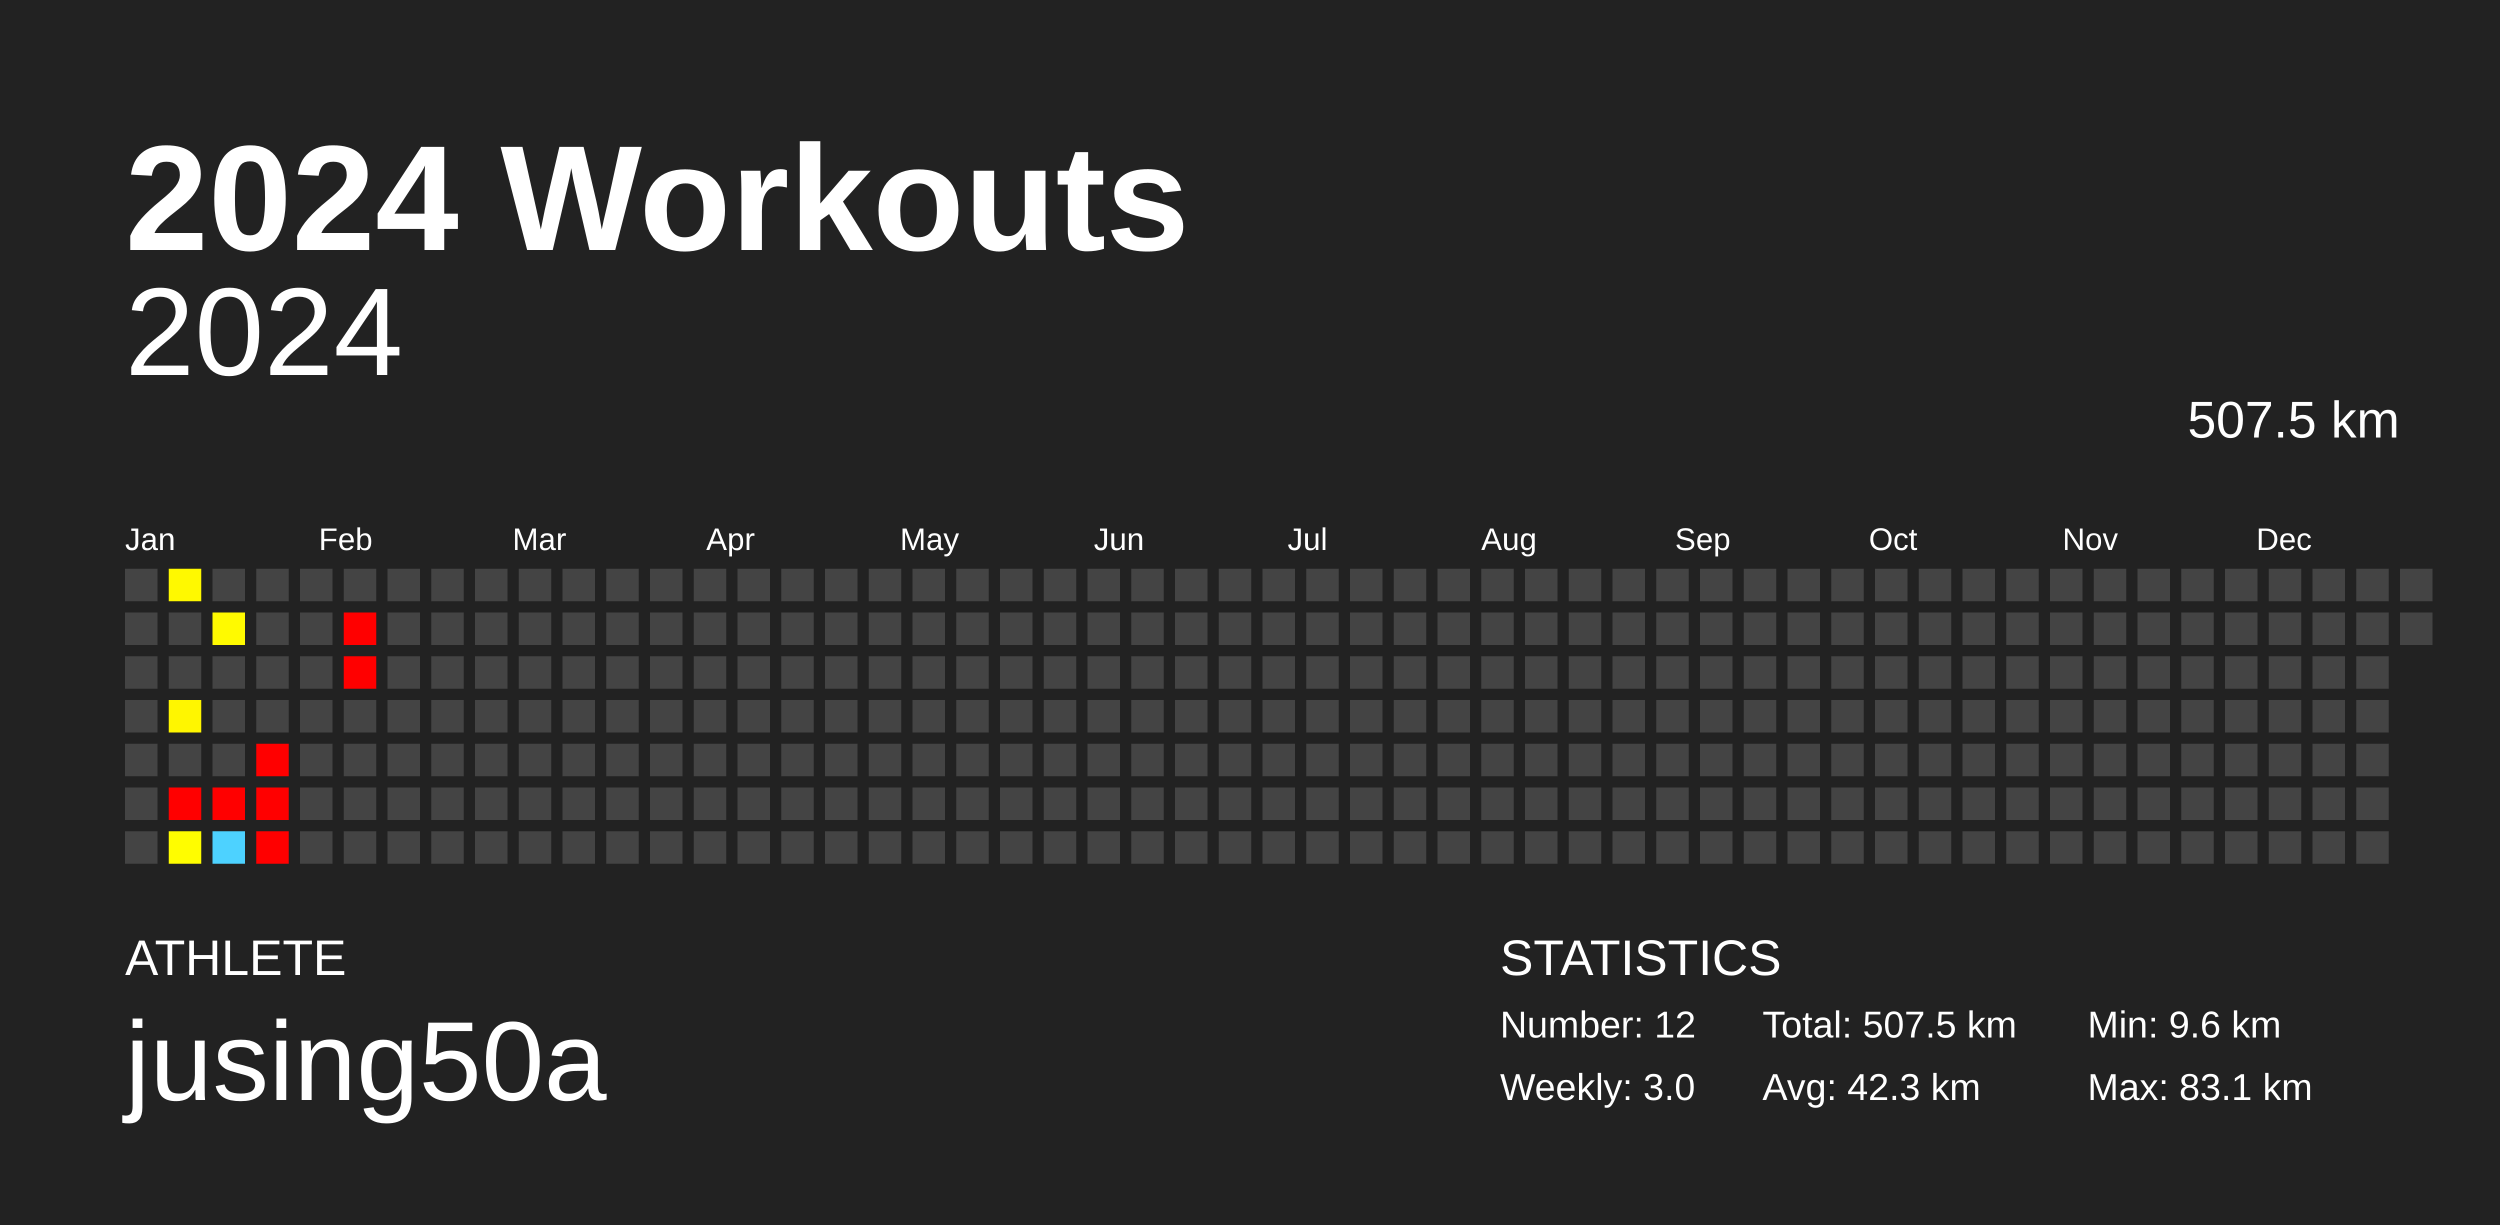
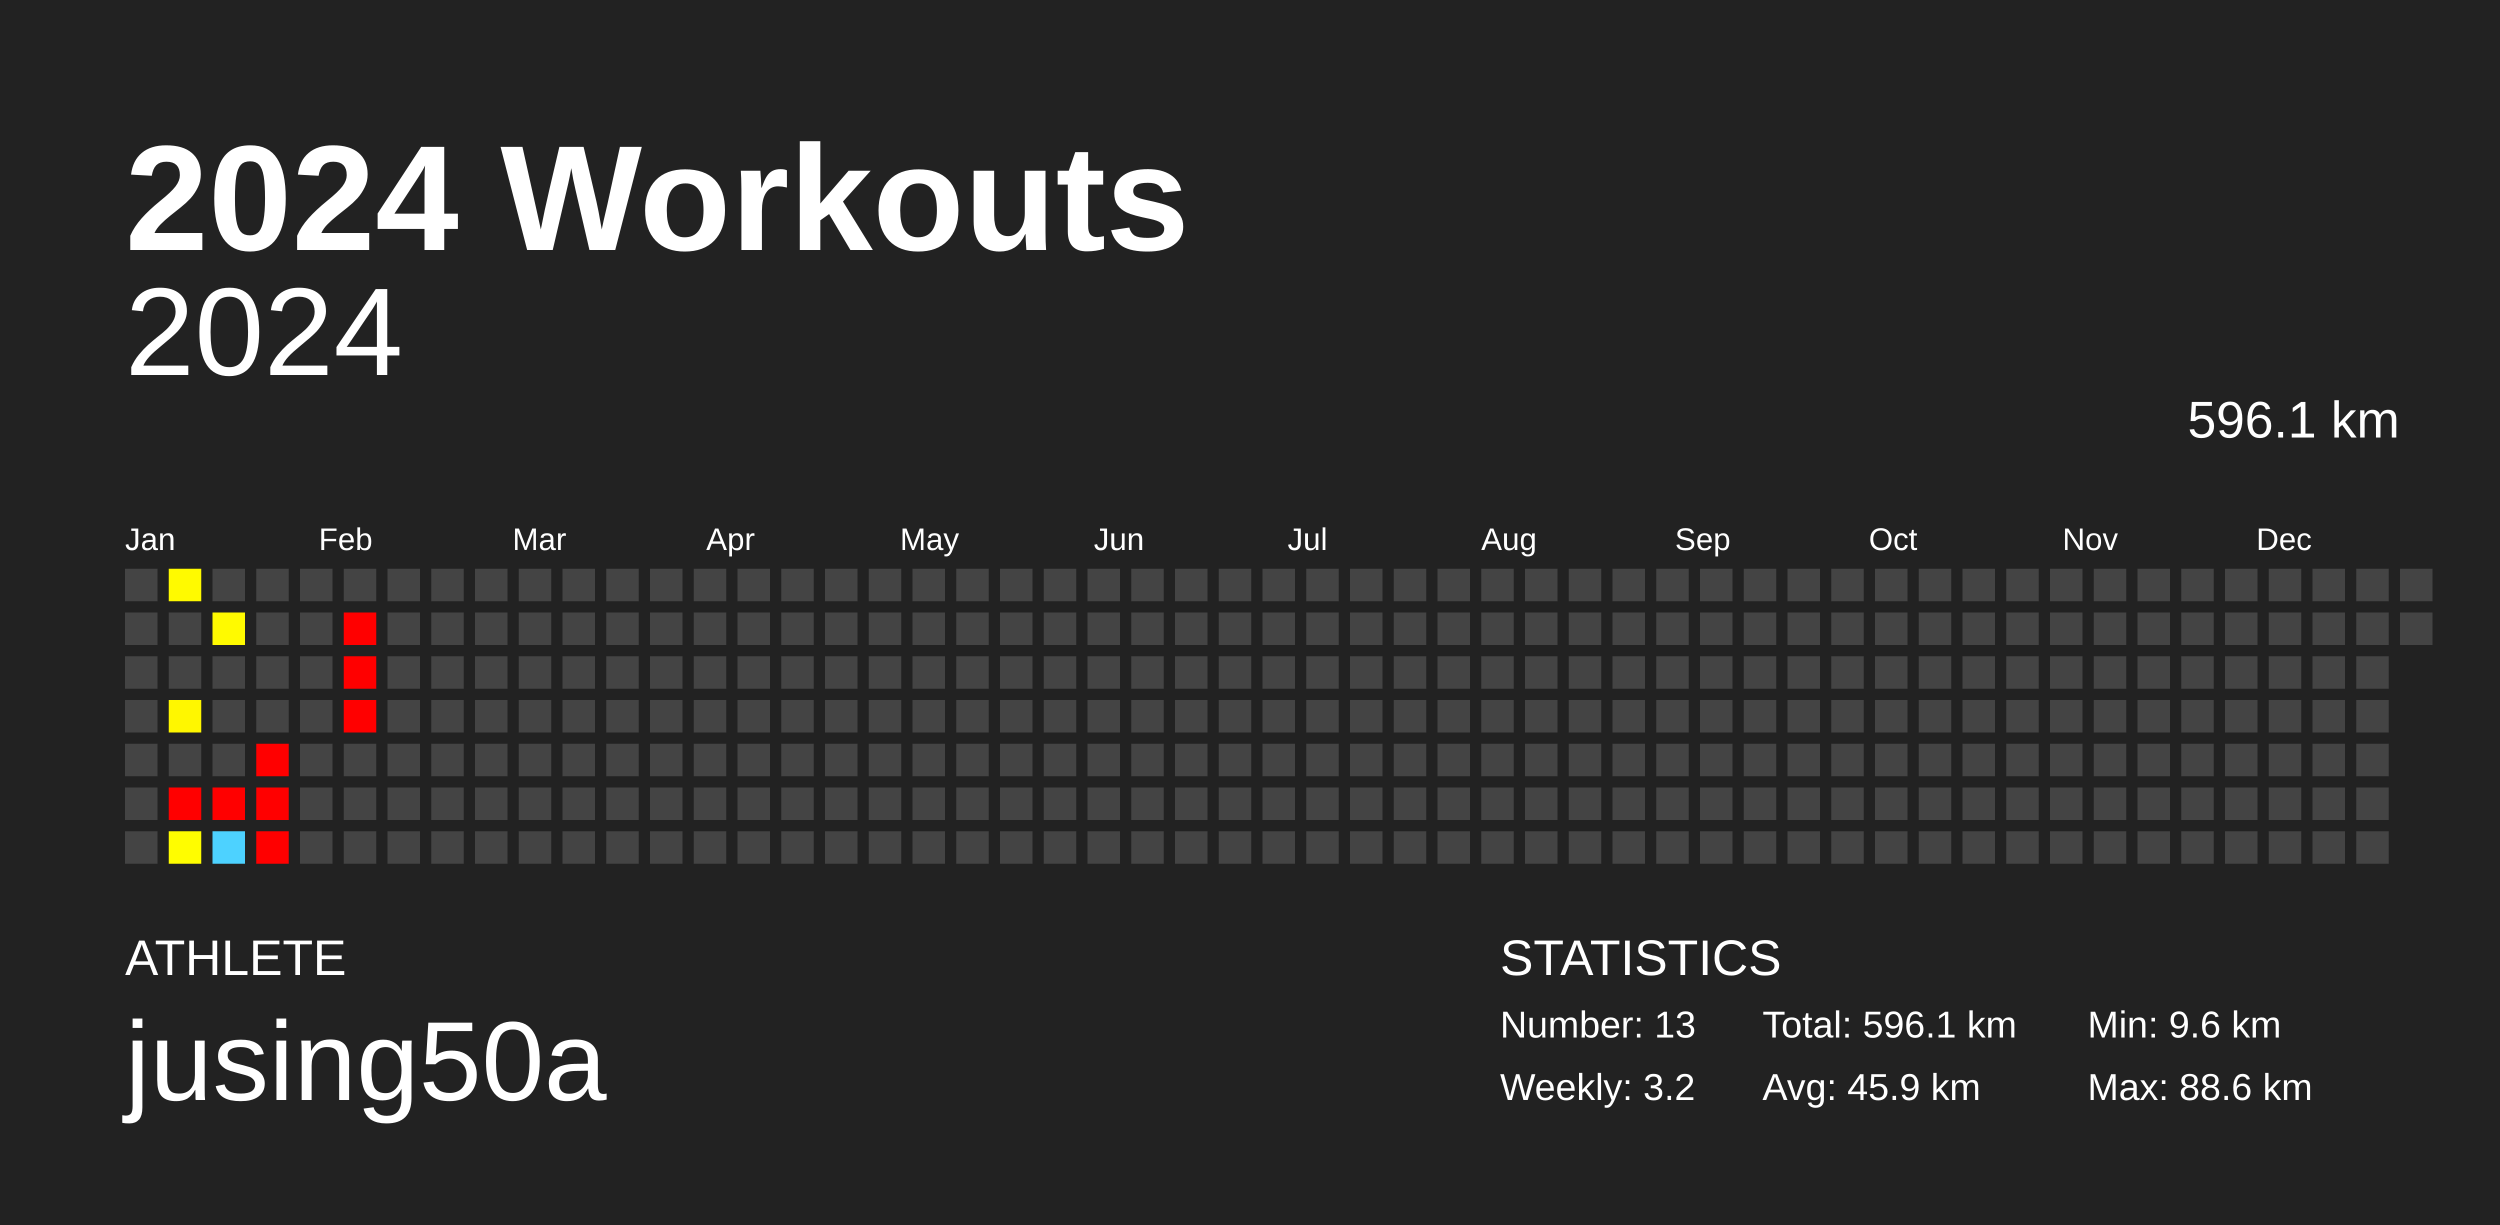
<svg xmlns="http://www.w3.org/2000/svg" baseProfile="full" height="98mm" version="1.1" viewBox="0,0,200,98" width="200mm">
  <defs />
  <rect fill="#222222" height="98" width="200" x="0" y="0" />
  <text fill="#FFFFFF" style="font-size:12px; font-family:Arial; font-weight:bold;" x="10" y="20">2024 Workouts</text>
  <text fill="#FFFFFF" style="font-size:4px; font-family:Arial" x="10" y="78">ATHLETE</text>
  <text fill="#FFFFFF" style="font-size:9px; font-family:Arial" x="10" y="88">jusing50a</text>
  <text fill="#FFFFFF" style="font-size:4px; font-family:Arial" x="120" y="78">STATISTICS</text>
-   <text fill="#FFFFFF" style="font-size:3px; font-family:Arial" x="120" y="83">Number: 12</text>
-   <text fill="#FFFFFF" style="font-size:3px; font-family:Arial" x="120" y="88">Weekly: 3.0</text>
-   <text fill="#FFFFFF" style="font-size:3px; font-family:Arial" x="141" y="83">Total: 507.5 km</text>
-   <text fill="#FFFFFF" style="font-size:3px; font-family:Arial" x="141" y="88">Avg: 42.3 km</text>
+   <text fill="#FFFFFF" style="font-size:3px; font-family:Arial" x="120" y="83">Number: 13</text>
+   <text fill="#FFFFFF" style="font-size:3px; font-family:Arial" x="120" y="88">Weekly: 3.2</text>
+   <text fill="#FFFFFF" style="font-size:3px; font-family:Arial" x="141" y="83">Total: 596.1 km</text>
+   <text fill="#FFFFFF" style="font-size:3px; font-family:Arial" x="141" y="88">Avg: 45.9 km</text>
  <text fill="#FFFFFF" style="font-size:3px; font-family:Arial" x="167" y="83">Min: 9.6 km</text>
-   <text fill="#FFFFFF" style="font-size:3px; font-family:Arial" x="167" y="88">Max: 83.1 km</text>
+   <text fill="#FFFFFF" style="font-size:3px; font-family:Arial" x="167" y="88">Max: 88.6 km</text>
  <text alignment-baseline="hanging" fill="#FFFFFF" style="font-size:10.0px; font-family:Arial;" x="10" y="30">2024</text>
-   <text alignment-baseline="hanging" fill="#FFFFFF" style="font-size:4.125px; font-family:Arial;" x="175" y="35">507.5 km</text>
+   <text alignment-baseline="hanging" fill="#FFFFFF" style="font-size:4.125px; font-family:Arial;" x="175" y="35">596.1 km</text>
  <text fill="#FFFFFF" style="font-size:2.5px; font-family:Arial" x="10.0" y="44">Jan</text>
  <text fill="#FFFFFF" style="font-size:2.5px; font-family:Arial" x="25.5" y="44">Feb</text>
  <text fill="#FFFFFF" style="font-size:2.5px; font-family:Arial" x="41.0" y="44">Mar</text>
  <text fill="#FFFFFF" style="font-size:2.5px; font-family:Arial" x="56.5" y="44">Apr</text>
  <text fill="#FFFFFF" style="font-size:2.5px; font-family:Arial" x="72.0" y="44">May</text>
  <text fill="#FFFFFF" style="font-size:2.5px; font-family:Arial" x="87.5" y="44">Jun</text>
  <text fill="#FFFFFF" style="font-size:2.5px; font-family:Arial" x="103.0" y="44">Jul</text>
  <text fill="#FFFFFF" style="font-size:2.5px; font-family:Arial" x="118.5" y="44">Aug</text>
  <text fill="#FFFFFF" style="font-size:2.5px; font-family:Arial" x="134.0" y="44">Sep</text>
  <text fill="#FFFFFF" style="font-size:2.5px; font-family:Arial" x="149.5" y="44">Oct</text>
  <text fill="#FFFFFF" style="font-size:2.5px; font-family:Arial" x="165.0" y="44">Nov</text>
  <text fill="#FFFFFF" style="font-size:2.5px; font-family:Arial" x="180.5" y="44">Dec</text>
  <rect fill="#444444" height="2.6" width="2.6" x="10.0" y="45.5" />
  <rect fill="#444444" height="2.6" width="2.6" x="10.0" y="49.0" />
  <rect fill="#444444" height="2.6" width="2.6" x="10.0" y="52.5" />
  <rect fill="#444444" height="2.6" width="2.6" x="10.0" y="56.0" />
  <rect fill="#444444" height="2.6" width="2.6" x="10.0" y="59.5" />
  <rect fill="#444444" height="2.6" width="2.6" x="10.0" y="63.0" />
  <rect fill="#444444" height="2.6" width="2.6" x="10.0" y="66.5" />
-   <rect fill="#fff900" height="2.6" width="2.6" x="13.5" y="45.5" />
+   <rect fill="#fffa00" height="2.6" width="2.6" x="13.5" y="45.5" />
  <rect fill="#444444" height="2.6" width="2.6" x="13.5" y="49.0" />
  <rect fill="#444444" height="2.6" width="2.6" x="13.5" y="52.5" />
-   <rect fill="#fff600" height="2.6" width="2.6" x="13.5" y="56.0" />
+   <rect fill="#fff700" height="2.6" width="2.6" x="13.5" y="56.0" />
  <rect fill="#444444" height="2.6" width="2.6" x="13.5" y="59.5" />
  <rect fill="red" height="2.6" width="2.6" x="13.5" y="63.0" />
  <rect fill="#fffd00" height="2.6" width="2.6" x="13.5" y="66.5" />
  <rect fill="#444444" height="2.6" width="2.6" x="17.0" y="45.5" />
  <rect fill="#fffa00" height="2.6" width="2.6" x="17.0" y="49.0" />
  <rect fill="#444444" height="2.6" width="2.6" x="17.0" y="52.5" />
  <rect fill="#444444" height="2.6" width="2.6" x="17.0" y="56.0" />
  <rect fill="#444444" height="2.6" width="2.6" x="17.0" y="59.5" />
  <rect fill="red" height="2.6" width="2.6" x="17.0" y="63.0" />
  <rect fill="#4dd2ff" height="2.6" width="2.6" x="17.0" y="66.5" />
  <rect fill="#444444" height="2.6" width="2.6" x="20.5" y="45.5" />
  <rect fill="#444444" height="2.6" width="2.6" x="20.5" y="49.0" />
  <rect fill="#444444" height="2.6" width="2.6" x="20.5" y="52.5" />
  <rect fill="#444444" height="2.6" width="2.6" x="20.5" y="56.0" />
  <rect fill="red" height="2.6" width="2.6" x="20.5" y="59.5" />
  <rect fill="red" height="2.6" width="2.6" x="20.5" y="63.0" />
  <rect fill="red" height="2.6" width="2.6" x="20.5" y="66.5" />
  <rect fill="#444444" height="2.6" width="2.6" x="24.0" y="45.5" />
  <rect fill="#444444" height="2.6" width="2.6" x="24.0" y="49.0" />
  <rect fill="#444444" height="2.6" width="2.6" x="24.0" y="52.5" />
  <rect fill="#444444" height="2.6" width="2.6" x="24.0" y="56.0" />
  <rect fill="#444444" height="2.6" width="2.6" x="24.0" y="59.5" />
  <rect fill="#444444" height="2.6" width="2.6" x="24.0" y="63.0" />
  <rect fill="#444444" height="2.6" width="2.6" x="24.0" y="66.5" />
  <rect fill="#444444" height="2.6" width="2.6" x="27.5" y="45.5" />
  <rect fill="red" height="2.6" width="2.6" x="27.5" y="49.0" />
  <rect fill="red" height="2.6" width="2.6" x="27.5" y="52.5" />
-   <rect fill="#444444" height="2.6" width="2.6" x="27.5" y="56.0" />
+   <rect fill="red" height="2.6" width="2.6" x="27.5" y="56.0" />
  <rect fill="#444444" height="2.6" width="2.6" x="27.5" y="59.5" />
  <rect fill="#444444" height="2.6" width="2.6" x="27.5" y="63.0" />
  <rect fill="#444444" height="2.6" width="2.6" x="27.5" y="66.5" />
  <rect fill="#444444" height="2.6" width="2.6" x="31.0" y="45.5" />
  <rect fill="#444444" height="2.6" width="2.6" x="31.0" y="49.0" />
  <rect fill="#444444" height="2.6" width="2.6" x="31.0" y="52.5" />
  <rect fill="#444444" height="2.6" width="2.6" x="31.0" y="56.0" />
  <rect fill="#444444" height="2.6" width="2.6" x="31.0" y="59.5" />
  <rect fill="#444444" height="2.6" width="2.6" x="31.0" y="63.0" />
  <rect fill="#444444" height="2.6" width="2.6" x="31.0" y="66.5" />
  <rect fill="#444444" height="2.6" width="2.6" x="34.5" y="45.5" />
  <rect fill="#444444" height="2.6" width="2.6" x="34.5" y="49.0" />
  <rect fill="#444444" height="2.6" width="2.6" x="34.5" y="52.5" />
  <rect fill="#444444" height="2.6" width="2.6" x="34.5" y="56.0" />
  <rect fill="#444444" height="2.6" width="2.6" x="34.5" y="59.5" />
  <rect fill="#444444" height="2.6" width="2.6" x="34.5" y="63.0" />
  <rect fill="#444444" height="2.6" width="2.6" x="34.5" y="66.5" />
  <rect fill="#444444" height="2.6" width="2.6" x="38.0" y="45.5" />
  <rect fill="#444444" height="2.6" width="2.6" x="38.0" y="49.0" />
  <rect fill="#444444" height="2.6" width="2.6" x="38.0" y="52.5" />
  <rect fill="#444444" height="2.6" width="2.6" x="38.0" y="56.0" />
  <rect fill="#444444" height="2.6" width="2.6" x="38.0" y="59.5" />
  <rect fill="#444444" height="2.6" width="2.6" x="38.0" y="63.0" />
  <rect fill="#444444" height="2.6" width="2.6" x="38.0" y="66.5" />
  <rect fill="#444444" height="2.6" width="2.6" x="41.5" y="45.5" />
  <rect fill="#444444" height="2.6" width="2.6" x="41.5" y="49.0" />
  <rect fill="#444444" height="2.6" width="2.6" x="41.5" y="52.5" />
  <rect fill="#444444" height="2.6" width="2.6" x="41.5" y="56.0" />
  <rect fill="#444444" height="2.6" width="2.6" x="41.5" y="59.5" />
  <rect fill="#444444" height="2.6" width="2.6" x="41.5" y="63.0" />
  <rect fill="#444444" height="2.6" width="2.6" x="41.5" y="66.5" />
  <rect fill="#444444" height="2.6" width="2.6" x="45.0" y="45.5" />
  <rect fill="#444444" height="2.6" width="2.6" x="45.0" y="49.0" />
  <rect fill="#444444" height="2.6" width="2.6" x="45.0" y="52.5" />
  <rect fill="#444444" height="2.6" width="2.6" x="45.0" y="56.0" />
  <rect fill="#444444" height="2.6" width="2.6" x="45.0" y="59.5" />
  <rect fill="#444444" height="2.6" width="2.6" x="45.0" y="63.0" />
  <rect fill="#444444" height="2.6" width="2.6" x="45.0" y="66.5" />
  <rect fill="#444444" height="2.6" width="2.6" x="48.5" y="45.5" />
  <rect fill="#444444" height="2.6" width="2.6" x="48.5" y="49.0" />
  <rect fill="#444444" height="2.6" width="2.6" x="48.5" y="52.5" />
  <rect fill="#444444" height="2.6" width="2.6" x="48.5" y="56.0" />
  <rect fill="#444444" height="2.6" width="2.6" x="48.5" y="59.5" />
  <rect fill="#444444" height="2.6" width="2.6" x="48.5" y="63.0" />
  <rect fill="#444444" height="2.6" width="2.6" x="48.5" y="66.5" />
  <rect fill="#444444" height="2.6" width="2.6" x="52.0" y="45.5" />
  <rect fill="#444444" height="2.6" width="2.6" x="52.0" y="49.0" />
  <rect fill="#444444" height="2.6" width="2.6" x="52.0" y="52.5" />
  <rect fill="#444444" height="2.6" width="2.6" x="52.0" y="56.0" />
  <rect fill="#444444" height="2.6" width="2.6" x="52.0" y="59.5" />
  <rect fill="#444444" height="2.6" width="2.6" x="52.0" y="63.0" />
  <rect fill="#444444" height="2.6" width="2.6" x="52.0" y="66.5" />
  <rect fill="#444444" height="2.6" width="2.6" x="55.5" y="45.5" />
  <rect fill="#444444" height="2.6" width="2.6" x="55.5" y="49.0" />
  <rect fill="#444444" height="2.6" width="2.6" x="55.5" y="52.5" />
  <rect fill="#444444" height="2.6" width="2.6" x="55.5" y="56.0" />
  <rect fill="#444444" height="2.6" width="2.6" x="55.5" y="59.5" />
  <rect fill="#444444" height="2.6" width="2.6" x="55.5" y="63.0" />
  <rect fill="#444444" height="2.6" width="2.6" x="55.5" y="66.5" />
  <rect fill="#444444" height="2.6" width="2.6" x="59.0" y="45.5" />
  <rect fill="#444444" height="2.6" width="2.6" x="59.0" y="49.0" />
  <rect fill="#444444" height="2.6" width="2.6" x="59.0" y="52.5" />
  <rect fill="#444444" height="2.6" width="2.6" x="59.0" y="56.0" />
  <rect fill="#444444" height="2.6" width="2.6" x="59.0" y="59.5" />
  <rect fill="#444444" height="2.6" width="2.6" x="59.0" y="63.0" />
  <rect fill="#444444" height="2.6" width="2.6" x="59.0" y="66.5" />
  <rect fill="#444444" height="2.6" width="2.6" x="62.5" y="45.5" />
  <rect fill="#444444" height="2.6" width="2.6" x="62.5" y="49.0" />
  <rect fill="#444444" height="2.6" width="2.6" x="62.5" y="52.5" />
  <rect fill="#444444" height="2.6" width="2.6" x="62.5" y="56.0" />
  <rect fill="#444444" height="2.6" width="2.6" x="62.5" y="59.5" />
  <rect fill="#444444" height="2.6" width="2.6" x="62.5" y="63.0" />
  <rect fill="#444444" height="2.6" width="2.6" x="62.5" y="66.5" />
  <rect fill="#444444" height="2.6" width="2.6" x="66.0" y="45.5" />
  <rect fill="#444444" height="2.6" width="2.6" x="66.0" y="49.0" />
  <rect fill="#444444" height="2.6" width="2.6" x="66.0" y="52.5" />
  <rect fill="#444444" height="2.6" width="2.6" x="66.0" y="56.0" />
  <rect fill="#444444" height="2.6" width="2.6" x="66.0" y="59.5" />
  <rect fill="#444444" height="2.6" width="2.6" x="66.0" y="63.0" />
  <rect fill="#444444" height="2.6" width="2.6" x="66.0" y="66.5" />
  <rect fill="#444444" height="2.6" width="2.6" x="69.5" y="45.5" />
  <rect fill="#444444" height="2.6" width="2.6" x="69.5" y="49.0" />
  <rect fill="#444444" height="2.6" width="2.6" x="69.5" y="52.5" />
  <rect fill="#444444" height="2.6" width="2.6" x="69.5" y="56.0" />
  <rect fill="#444444" height="2.6" width="2.6" x="69.5" y="59.5" />
  <rect fill="#444444" height="2.6" width="2.6" x="69.5" y="63.0" />
  <rect fill="#444444" height="2.6" width="2.6" x="69.5" y="66.5" />
  <rect fill="#444444" height="2.6" width="2.6" x="73.0" y="45.5" />
  <rect fill="#444444" height="2.6" width="2.6" x="73.0" y="49.0" />
  <rect fill="#444444" height="2.6" width="2.6" x="73.0" y="52.5" />
  <rect fill="#444444" height="2.6" width="2.6" x="73.0" y="56.0" />
  <rect fill="#444444" height="2.6" width="2.6" x="73.0" y="59.5" />
  <rect fill="#444444" height="2.6" width="2.6" x="73.0" y="63.0" />
  <rect fill="#444444" height="2.6" width="2.6" x="73.0" y="66.5" />
  <rect fill="#444444" height="2.6" width="2.6" x="76.5" y="45.5" />
  <rect fill="#444444" height="2.6" width="2.6" x="76.5" y="49.0" />
  <rect fill="#444444" height="2.6" width="2.6" x="76.5" y="52.5" />
  <rect fill="#444444" height="2.6" width="2.6" x="76.5" y="56.0" />
  <rect fill="#444444" height="2.6" width="2.6" x="76.5" y="59.5" />
  <rect fill="#444444" height="2.6" width="2.6" x="76.5" y="63.0" />
  <rect fill="#444444" height="2.6" width="2.6" x="76.5" y="66.5" />
  <rect fill="#444444" height="2.6" width="2.6" x="80.0" y="45.5" />
  <rect fill="#444444" height="2.6" width="2.6" x="80.0" y="49.0" />
  <rect fill="#444444" height="2.6" width="2.6" x="80.0" y="52.5" />
  <rect fill="#444444" height="2.6" width="2.6" x="80.0" y="56.0" />
  <rect fill="#444444" height="2.6" width="2.6" x="80.0" y="59.5" />
  <rect fill="#444444" height="2.6" width="2.6" x="80.0" y="63.0" />
  <rect fill="#444444" height="2.6" width="2.6" x="80.0" y="66.5" />
  <rect fill="#444444" height="2.6" width="2.6" x="83.5" y="45.5" />
  <rect fill="#444444" height="2.6" width="2.6" x="83.5" y="49.0" />
  <rect fill="#444444" height="2.6" width="2.6" x="83.5" y="52.5" />
  <rect fill="#444444" height="2.6" width="2.6" x="83.5" y="56.0" />
  <rect fill="#444444" height="2.6" width="2.6" x="83.5" y="59.5" />
  <rect fill="#444444" height="2.6" width="2.6" x="83.5" y="63.0" />
  <rect fill="#444444" height="2.6" width="2.6" x="83.5" y="66.5" />
  <rect fill="#444444" height="2.6" width="2.6" x="87.0" y="45.5" />
  <rect fill="#444444" height="2.6" width="2.6" x="87.0" y="49.0" />
  <rect fill="#444444" height="2.6" width="2.6" x="87.0" y="52.5" />
  <rect fill="#444444" height="2.6" width="2.6" x="87.0" y="56.0" />
  <rect fill="#444444" height="2.6" width="2.6" x="87.0" y="59.5" />
  <rect fill="#444444" height="2.6" width="2.6" x="87.0" y="63.0" />
  <rect fill="#444444" height="2.6" width="2.6" x="87.0" y="66.5" />
  <rect fill="#444444" height="2.6" width="2.6" x="90.5" y="45.5" />
  <rect fill="#444444" height="2.6" width="2.6" x="90.5" y="49.0" />
  <rect fill="#444444" height="2.6" width="2.6" x="90.5" y="52.5" />
  <rect fill="#444444" height="2.6" width="2.6" x="90.5" y="56.0" />
  <rect fill="#444444" height="2.6" width="2.6" x="90.5" y="59.5" />
  <rect fill="#444444" height="2.6" width="2.6" x="90.5" y="63.0" />
  <rect fill="#444444" height="2.6" width="2.6" x="90.5" y="66.5" />
  <rect fill="#444444" height="2.6" width="2.6" x="94.0" y="45.5" />
  <rect fill="#444444" height="2.6" width="2.6" x="94.0" y="49.0" />
  <rect fill="#444444" height="2.6" width="2.6" x="94.0" y="52.5" />
  <rect fill="#444444" height="2.6" width="2.6" x="94.0" y="56.0" />
  <rect fill="#444444" height="2.6" width="2.6" x="94.0" y="59.5" />
  <rect fill="#444444" height="2.6" width="2.6" x="94.0" y="63.0" />
  <rect fill="#444444" height="2.6" width="2.6" x="94.0" y="66.5" />
  <rect fill="#444444" height="2.6" width="2.6" x="97.5" y="45.5" />
  <rect fill="#444444" height="2.6" width="2.6" x="97.5" y="49.0" />
  <rect fill="#444444" height="2.6" width="2.6" x="97.5" y="52.5" />
  <rect fill="#444444" height="2.6" width="2.6" x="97.5" y="56.0" />
  <rect fill="#444444" height="2.6" width="2.6" x="97.5" y="59.5" />
  <rect fill="#444444" height="2.6" width="2.6" x="97.5" y="63.0" />
  <rect fill="#444444" height="2.6" width="2.6" x="97.5" y="66.5" />
  <rect fill="#444444" height="2.6" width="2.6" x="101.0" y="45.5" />
  <rect fill="#444444" height="2.6" width="2.6" x="101.0" y="49.0" />
  <rect fill="#444444" height="2.6" width="2.6" x="101.0" y="52.5" />
  <rect fill="#444444" height="2.6" width="2.6" x="101.0" y="56.0" />
  <rect fill="#444444" height="2.6" width="2.6" x="101.0" y="59.5" />
  <rect fill="#444444" height="2.6" width="2.6" x="101.0" y="63.0" />
  <rect fill="#444444" height="2.6" width="2.6" x="101.0" y="66.5" />
  <rect fill="#444444" height="2.6" width="2.6" x="104.5" y="45.5" />
  <rect fill="#444444" height="2.6" width="2.6" x="104.5" y="49.0" />
  <rect fill="#444444" height="2.6" width="2.6" x="104.5" y="52.5" />
  <rect fill="#444444" height="2.6" width="2.6" x="104.5" y="56.0" />
  <rect fill="#444444" height="2.6" width="2.6" x="104.5" y="59.5" />
  <rect fill="#444444" height="2.6" width="2.6" x="104.5" y="63.0" />
  <rect fill="#444444" height="2.6" width="2.6" x="104.5" y="66.5" />
  <rect fill="#444444" height="2.6" width="2.6" x="108.0" y="45.5" />
  <rect fill="#444444" height="2.6" width="2.6" x="108.0" y="49.0" />
  <rect fill="#444444" height="2.6" width="2.6" x="108.0" y="52.5" />
  <rect fill="#444444" height="2.6" width="2.6" x="108.0" y="56.0" />
  <rect fill="#444444" height="2.6" width="2.6" x="108.0" y="59.5" />
  <rect fill="#444444" height="2.6" width="2.6" x="108.0" y="63.0" />
  <rect fill="#444444" height="2.6" width="2.6" x="108.0" y="66.5" />
  <rect fill="#444444" height="2.6" width="2.6" x="111.5" y="45.5" />
  <rect fill="#444444" height="2.6" width="2.6" x="111.5" y="49.0" />
  <rect fill="#444444" height="2.6" width="2.6" x="111.5" y="52.5" />
  <rect fill="#444444" height="2.6" width="2.6" x="111.5" y="56.0" />
  <rect fill="#444444" height="2.6" width="2.6" x="111.5" y="59.5" />
  <rect fill="#444444" height="2.6" width="2.6" x="111.5" y="63.0" />
  <rect fill="#444444" height="2.6" width="2.6" x="111.5" y="66.5" />
  <rect fill="#444444" height="2.6" width="2.6" x="115.0" y="45.5" />
  <rect fill="#444444" height="2.6" width="2.6" x="115.0" y="49.0" />
  <rect fill="#444444" height="2.6" width="2.6" x="115.0" y="52.5" />
  <rect fill="#444444" height="2.6" width="2.6" x="115.0" y="56.0" />
  <rect fill="#444444" height="2.6" width="2.6" x="115.0" y="59.5" />
  <rect fill="#444444" height="2.6" width="2.6" x="115.0" y="63.0" />
  <rect fill="#444444" height="2.6" width="2.6" x="115.0" y="66.5" />
  <rect fill="#444444" height="2.6" width="2.6" x="118.5" y="45.5" />
  <rect fill="#444444" height="2.6" width="2.6" x="118.5" y="49.0" />
  <rect fill="#444444" height="2.6" width="2.6" x="118.5" y="52.5" />
  <rect fill="#444444" height="2.6" width="2.6" x="118.5" y="56.0" />
  <rect fill="#444444" height="2.6" width="2.6" x="118.5" y="59.5" />
  <rect fill="#444444" height="2.6" width="2.6" x="118.5" y="63.0" />
  <rect fill="#444444" height="2.6" width="2.6" x="118.5" y="66.5" />
  <rect fill="#444444" height="2.6" width="2.6" x="122.0" y="45.5" />
  <rect fill="#444444" height="2.6" width="2.6" x="122.0" y="49.0" />
  <rect fill="#444444" height="2.6" width="2.6" x="122.0" y="52.5" />
  <rect fill="#444444" height="2.6" width="2.6" x="122.0" y="56.0" />
  <rect fill="#444444" height="2.6" width="2.6" x="122.0" y="59.5" />
  <rect fill="#444444" height="2.6" width="2.6" x="122.0" y="63.0" />
  <rect fill="#444444" height="2.6" width="2.6" x="122.0" y="66.5" />
  <rect fill="#444444" height="2.6" width="2.6" x="125.5" y="45.5" />
  <rect fill="#444444" height="2.6" width="2.6" x="125.5" y="49.0" />
  <rect fill="#444444" height="2.6" width="2.6" x="125.5" y="52.5" />
  <rect fill="#444444" height="2.6" width="2.6" x="125.5" y="56.0" />
  <rect fill="#444444" height="2.6" width="2.6" x="125.5" y="59.5" />
  <rect fill="#444444" height="2.6" width="2.6" x="125.5" y="63.0" />
  <rect fill="#444444" height="2.6" width="2.6" x="125.5" y="66.5" />
  <rect fill="#444444" height="2.6" width="2.6" x="129.0" y="45.5" />
  <rect fill="#444444" height="2.6" width="2.6" x="129.0" y="49.0" />
  <rect fill="#444444" height="2.6" width="2.6" x="129.0" y="52.5" />
  <rect fill="#444444" height="2.6" width="2.6" x="129.0" y="56.0" />
  <rect fill="#444444" height="2.6" width="2.6" x="129.0" y="59.5" />
  <rect fill="#444444" height="2.6" width="2.6" x="129.0" y="63.0" />
  <rect fill="#444444" height="2.6" width="2.6" x="129.0" y="66.5" />
  <rect fill="#444444" height="2.6" width="2.6" x="132.5" y="45.5" />
  <rect fill="#444444" height="2.6" width="2.6" x="132.5" y="49.0" />
  <rect fill="#444444" height="2.6" width="2.6" x="132.5" y="52.5" />
  <rect fill="#444444" height="2.6" width="2.6" x="132.5" y="56.0" />
  <rect fill="#444444" height="2.6" width="2.6" x="132.5" y="59.5" />
  <rect fill="#444444" height="2.6" width="2.6" x="132.5" y="63.0" />
  <rect fill="#444444" height="2.6" width="2.6" x="132.5" y="66.5" />
  <rect fill="#444444" height="2.6" width="2.6" x="136.0" y="45.5" />
  <rect fill="#444444" height="2.6" width="2.6" x="136.0" y="49.0" />
  <rect fill="#444444" height="2.6" width="2.6" x="136.0" y="52.5" />
  <rect fill="#444444" height="2.6" width="2.6" x="136.0" y="56.0" />
  <rect fill="#444444" height="2.6" width="2.6" x="136.0" y="59.5" />
  <rect fill="#444444" height="2.6" width="2.6" x="136.0" y="63.0" />
  <rect fill="#444444" height="2.6" width="2.6" x="136.0" y="66.5" />
  <rect fill="#444444" height="2.6" width="2.6" x="139.5" y="45.5" />
  <rect fill="#444444" height="2.6" width="2.6" x="139.5" y="49.0" />
  <rect fill="#444444" height="2.6" width="2.6" x="139.5" y="52.5" />
  <rect fill="#444444" height="2.6" width="2.6" x="139.5" y="56.0" />
  <rect fill="#444444" height="2.6" width="2.6" x="139.5" y="59.5" />
  <rect fill="#444444" height="2.6" width="2.6" x="139.5" y="63.0" />
  <rect fill="#444444" height="2.6" width="2.6" x="139.5" y="66.5" />
  <rect fill="#444444" height="2.6" width="2.6" x="143.0" y="45.5" />
  <rect fill="#444444" height="2.6" width="2.6" x="143.0" y="49.0" />
  <rect fill="#444444" height="2.6" width="2.6" x="143.0" y="52.5" />
  <rect fill="#444444" height="2.6" width="2.6" x="143.0" y="56.0" />
  <rect fill="#444444" height="2.6" width="2.6" x="143.0" y="59.5" />
  <rect fill="#444444" height="2.6" width="2.6" x="143.0" y="63.0" />
  <rect fill="#444444" height="2.6" width="2.6" x="143.0" y="66.5" />
  <rect fill="#444444" height="2.6" width="2.6" x="146.5" y="45.5" />
  <rect fill="#444444" height="2.6" width="2.6" x="146.5" y="49.0" />
  <rect fill="#444444" height="2.6" width="2.6" x="146.5" y="52.5" />
  <rect fill="#444444" height="2.6" width="2.6" x="146.5" y="56.0" />
  <rect fill="#444444" height="2.6" width="2.6" x="146.5" y="59.5" />
  <rect fill="#444444" height="2.6" width="2.6" x="146.5" y="63.0" />
  <rect fill="#444444" height="2.6" width="2.6" x="146.5" y="66.5" />
  <rect fill="#444444" height="2.6" width="2.6" x="150.0" y="45.5" />
  <rect fill="#444444" height="2.6" width="2.6" x="150.0" y="49.0" />
  <rect fill="#444444" height="2.6" width="2.6" x="150.0" y="52.5" />
  <rect fill="#444444" height="2.6" width="2.6" x="150.0" y="56.0" />
  <rect fill="#444444" height="2.6" width="2.6" x="150.0" y="59.5" />
  <rect fill="#444444" height="2.6" width="2.6" x="150.0" y="63.0" />
  <rect fill="#444444" height="2.6" width="2.6" x="150.0" y="66.5" />
  <rect fill="#444444" height="2.6" width="2.6" x="153.5" y="45.5" />
  <rect fill="#444444" height="2.6" width="2.6" x="153.5" y="49.0" />
  <rect fill="#444444" height="2.6" width="2.6" x="153.5" y="52.5" />
  <rect fill="#444444" height="2.6" width="2.6" x="153.5" y="56.0" />
  <rect fill="#444444" height="2.6" width="2.6" x="153.5" y="59.5" />
  <rect fill="#444444" height="2.6" width="2.6" x="153.5" y="63.0" />
  <rect fill="#444444" height="2.6" width="2.6" x="153.5" y="66.5" />
  <rect fill="#444444" height="2.6" width="2.6" x="157.0" y="45.5" />
  <rect fill="#444444" height="2.6" width="2.6" x="157.0" y="49.0" />
  <rect fill="#444444" height="2.6" width="2.6" x="157.0" y="52.5" />
  <rect fill="#444444" height="2.6" width="2.6" x="157.0" y="56.0" />
  <rect fill="#444444" height="2.6" width="2.6" x="157.0" y="59.5" />
  <rect fill="#444444" height="2.6" width="2.6" x="157.0" y="63.0" />
  <rect fill="#444444" height="2.6" width="2.6" x="157.0" y="66.5" />
  <rect fill="#444444" height="2.6" width="2.6" x="160.5" y="45.5" />
  <rect fill="#444444" height="2.6" width="2.6" x="160.5" y="49.0" />
  <rect fill="#444444" height="2.6" width="2.6" x="160.5" y="52.5" />
  <rect fill="#444444" height="2.6" width="2.6" x="160.5" y="56.0" />
  <rect fill="#444444" height="2.6" width="2.6" x="160.5" y="59.5" />
  <rect fill="#444444" height="2.6" width="2.6" x="160.5" y="63.0" />
  <rect fill="#444444" height="2.6" width="2.6" x="160.5" y="66.5" />
  <rect fill="#444444" height="2.6" width="2.6" x="164.0" y="45.5" />
  <rect fill="#444444" height="2.6" width="2.6" x="164.0" y="49.0" />
  <rect fill="#444444" height="2.6" width="2.6" x="164.0" y="52.5" />
  <rect fill="#444444" height="2.6" width="2.6" x="164.0" y="56.0" />
  <rect fill="#444444" height="2.6" width="2.6" x="164.0" y="59.5" />
  <rect fill="#444444" height="2.6" width="2.6" x="164.0" y="63.0" />
  <rect fill="#444444" height="2.6" width="2.6" x="164.0" y="66.5" />
  <rect fill="#444444" height="2.6" width="2.6" x="167.5" y="45.5" />
  <rect fill="#444444" height="2.6" width="2.6" x="167.5" y="49.0" />
  <rect fill="#444444" height="2.6" width="2.6" x="167.5" y="52.5" />
  <rect fill="#444444" height="2.6" width="2.6" x="167.5" y="56.0" />
  <rect fill="#444444" height="2.6" width="2.6" x="167.5" y="59.5" />
  <rect fill="#444444" height="2.6" width="2.6" x="167.5" y="63.0" />
  <rect fill="#444444" height="2.6" width="2.6" x="167.5" y="66.5" />
  <rect fill="#444444" height="2.6" width="2.6" x="171.0" y="45.5" />
  <rect fill="#444444" height="2.6" width="2.6" x="171.0" y="49.0" />
  <rect fill="#444444" height="2.6" width="2.6" x="171.0" y="52.5" />
  <rect fill="#444444" height="2.6" width="2.6" x="171.0" y="56.0" />
  <rect fill="#444444" height="2.6" width="2.6" x="171.0" y="59.5" />
  <rect fill="#444444" height="2.6" width="2.6" x="171.0" y="63.0" />
  <rect fill="#444444" height="2.6" width="2.6" x="171.0" y="66.5" />
  <rect fill="#444444" height="2.6" width="2.6" x="174.5" y="45.5" />
  <rect fill="#444444" height="2.6" width="2.6" x="174.5" y="49.0" />
  <rect fill="#444444" height="2.6" width="2.6" x="174.5" y="52.5" />
  <rect fill="#444444" height="2.6" width="2.6" x="174.5" y="56.0" />
  <rect fill="#444444" height="2.6" width="2.6" x="174.5" y="59.5" />
  <rect fill="#444444" height="2.6" width="2.6" x="174.5" y="63.0" />
  <rect fill="#444444" height="2.6" width="2.6" x="174.5" y="66.5" />
  <rect fill="#444444" height="2.6" width="2.6" x="178.0" y="45.5" />
  <rect fill="#444444" height="2.6" width="2.6" x="178.0" y="49.0" />
  <rect fill="#444444" height="2.6" width="2.6" x="178.0" y="52.5" />
  <rect fill="#444444" height="2.6" width="2.6" x="178.0" y="56.0" />
  <rect fill="#444444" height="2.6" width="2.6" x="178.0" y="59.5" />
  <rect fill="#444444" height="2.6" width="2.6" x="178.0" y="63.0" />
  <rect fill="#444444" height="2.6" width="2.6" x="178.0" y="66.5" />
  <rect fill="#444444" height="2.6" width="2.6" x="181.5" y="45.5" />
  <rect fill="#444444" height="2.6" width="2.6" x="181.5" y="49.0" />
  <rect fill="#444444" height="2.6" width="2.6" x="181.5" y="52.5" />
  <rect fill="#444444" height="2.6" width="2.6" x="181.5" y="56.0" />
  <rect fill="#444444" height="2.6" width="2.6" x="181.5" y="59.5" />
  <rect fill="#444444" height="2.6" width="2.6" x="181.5" y="63.0" />
  <rect fill="#444444" height="2.6" width="2.6" x="181.5" y="66.5" />
  <rect fill="#444444" height="2.6" width="2.6" x="185.0" y="45.5" />
  <rect fill="#444444" height="2.6" width="2.6" x="185.0" y="49.0" />
  <rect fill="#444444" height="2.6" width="2.6" x="185.0" y="52.5" />
  <rect fill="#444444" height="2.6" width="2.6" x="185.0" y="56.0" />
  <rect fill="#444444" height="2.6" width="2.6" x="185.0" y="59.5" />
  <rect fill="#444444" height="2.6" width="2.6" x="185.0" y="63.0" />
  <rect fill="#444444" height="2.6" width="2.6" x="185.0" y="66.5" />
  <rect fill="#444444" height="2.6" width="2.6" x="188.5" y="45.5" />
  <rect fill="#444444" height="2.6" width="2.6" x="188.5" y="49.0" />
  <rect fill="#444444" height="2.6" width="2.6" x="188.5" y="52.5" />
  <rect fill="#444444" height="2.6" width="2.6" x="188.5" y="56.0" />
  <rect fill="#444444" height="2.6" width="2.6" x="188.5" y="59.5" />
  <rect fill="#444444" height="2.6" width="2.6" x="188.5" y="63.0" />
  <rect fill="#444444" height="2.6" width="2.6" x="188.5" y="66.5" />
  <rect fill="#444444" height="2.6" width="2.6" x="192.0" y="45.5" />
  <rect fill="#444444" height="2.6" width="2.6" x="192.0" y="49.0" />
</svg>
